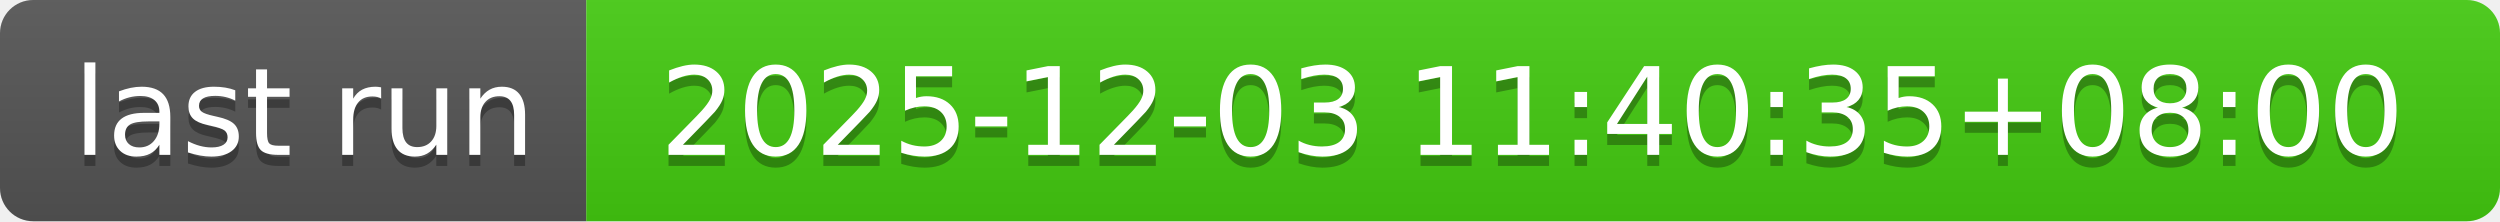
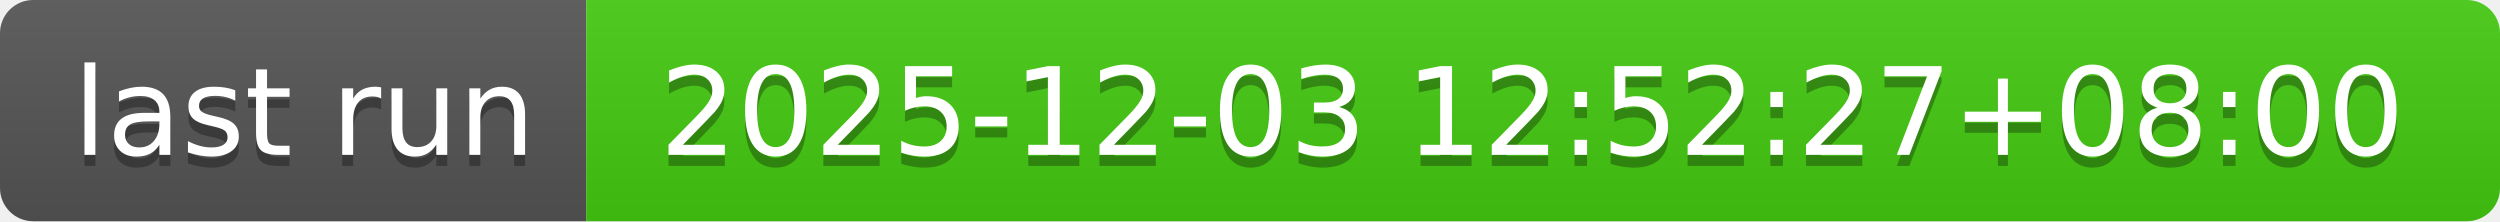
- <svg xmlns="http://www.w3.org/2000/svg" width="226" height="20" role="img" aria-label="last run: 2025-12-03 11:40:35+08:00">
+ <svg xmlns="http://www.w3.org/2000/svg" width="226" height="20" role="img" aria-label="last run: 2025-12-03 12:52:27+08:00">
  <linearGradient id="s" x2="0" y2="100%">
    <stop offset="0" stop-color="#bbb" stop-opacity=".1" />
    <stop offset="1" stop-opacity=".1" />
  </linearGradient>
  <clipPath id="r">
    <rect width="226" height="20" rx="3" fill="#fff" />
  </clipPath>
  <g clip-path="url(#r)">
    <rect width="53" height="20" fill="#555" />
    <rect x="53" width="173" height="20" fill="#4c1" />
    <rect width="226" height="20" fill="url(#s)" />
  </g>
  <g fill="#fff" text-anchor="middle" font-family="Verdana,Geneva,DejaVu Sans,sans-serif" text-rendering="geometricPrecision" font-size="110">
    <text aria-hidden="true" x="275" y="150" fill="#010101" fill-opacity=".3" transform="scale(.1)" textLength="430">last run</text>
    <text x="275" y="140" transform="scale(.1)" fill="#fff" textLength="430">last run</text>
-     <text aria-hidden="true" x="1385" y="150" fill="#010101" fill-opacity=".3" transform="scale(.1)" textLength="1630">2025-12-03 11:40:35+08:00</text>
-     <text x="1385" y="140" transform="scale(.1)" fill="#fff" textLength="1630">2025-12-03 11:40:35+08:00</text>
+     <text aria-hidden="true" x="1385" y="150" fill="#010101" fill-opacity=".3" transform="scale(.1)" textLength="1630">2025-12-03 12:52:27+08:00</text>
+     <text x="1385" y="140" transform="scale(.1)" fill="#fff" textLength="1630">2025-12-03 12:52:27+08:00</text>
  </g>
</svg>
